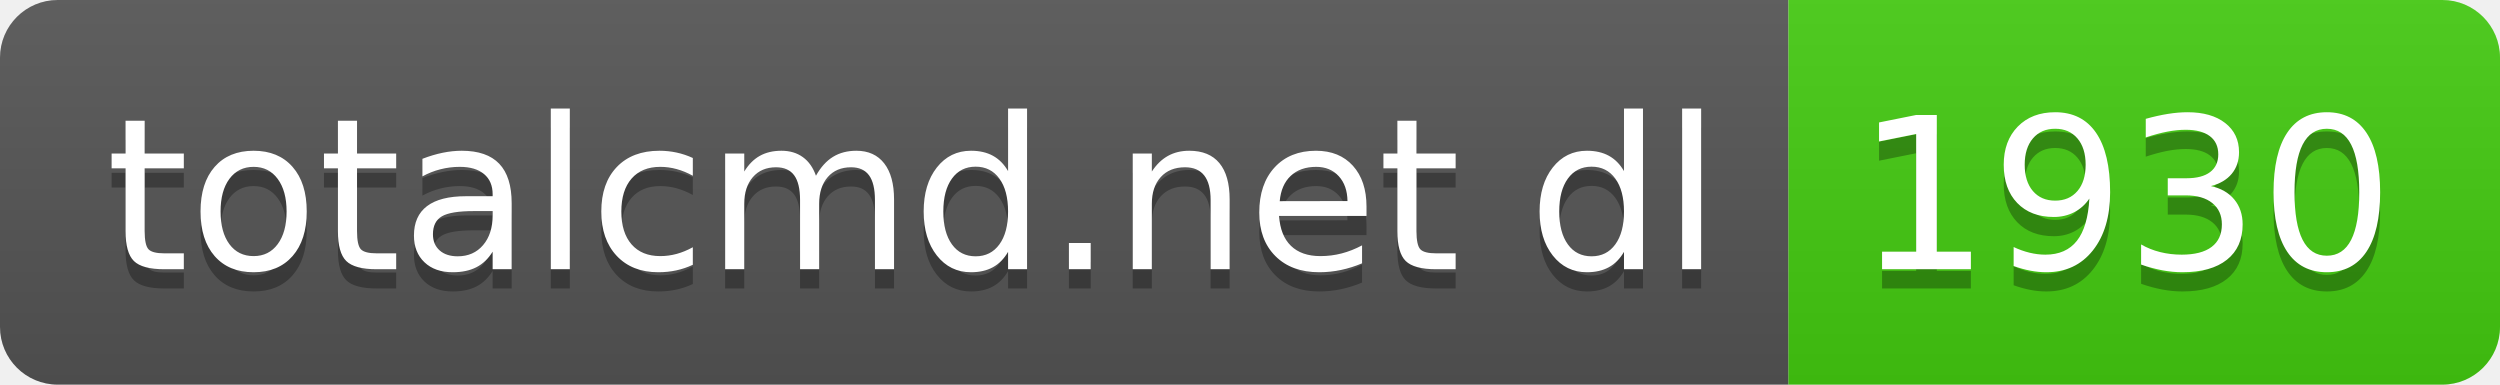
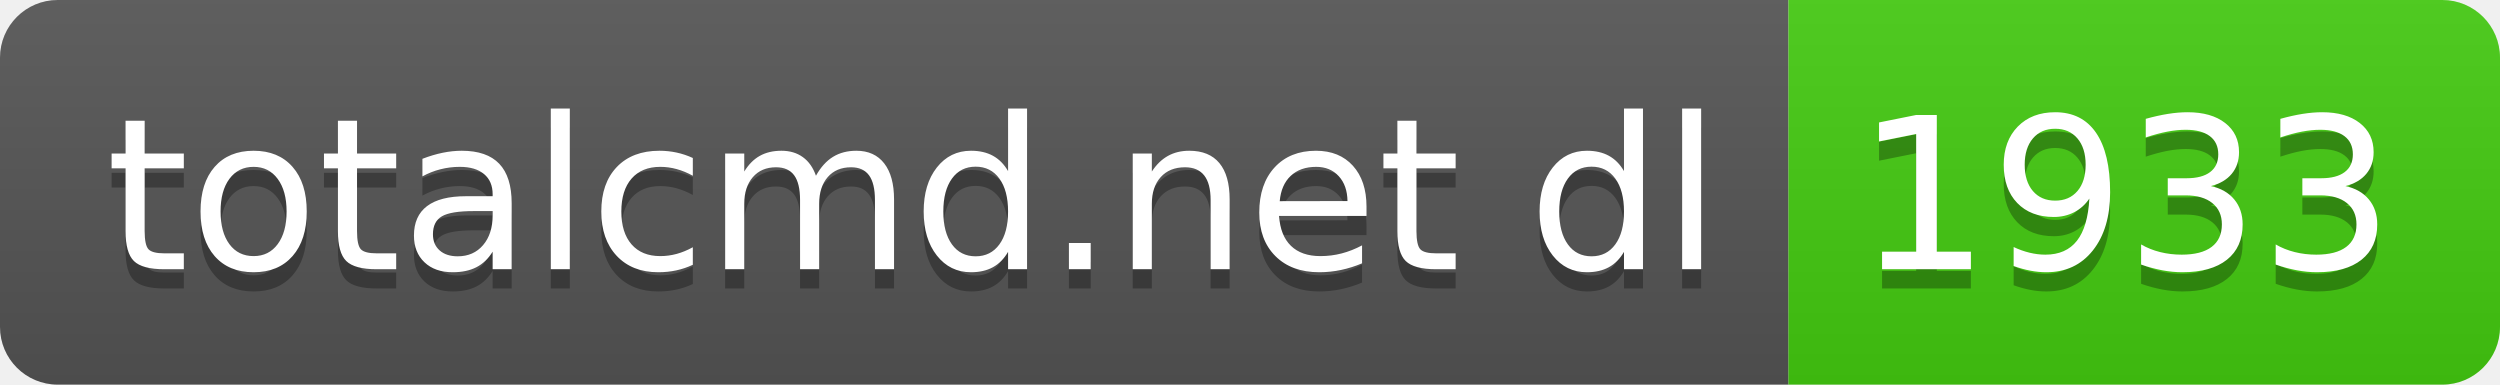
- <svg xmlns="http://www.w3.org/2000/svg" width="130" height="20" role="img" aria-label="totalcmd.net dl: 1930">
+ <svg xmlns="http://www.w3.org/2000/svg" width="130" height="20" role="img" aria-label="totalcmd.net dl: 1933">
  <linearGradient id="s" x2="0" y2="100%">
    <stop offset="0" stop-color="#bbb" stop-opacity=".1" />
    <stop offset="1" stop-opacity=".1" />
  </linearGradient>
  <clipPath id="r">
    <rect width="130" height="20" rx="3" fill="#fff" />
  </clipPath>
  <g clip-path="url(#r)">
    <rect width="93" height="20" fill="#555" />
    <rect x="93" width="37" height="20" fill="#4c1" />
    <rect width="130" height="20" fill="url(#s)" />
  </g>
  <g fill="#fff" text-anchor="middle" font-family="Verdana,Geneva,DejaVu Sans,sans-serif" text-rendering="geometricPrecision" font-size="110">
    <text aria-hidden="true" x="475" y="150" fill="#010101" fill-opacity=".3" transform="scale(.1)" textLength="830">totalcmd.net dl</text>
    <text x="475" y="140" transform="scale(.1)" fill="#fff" textLength="830">totalcmd.net dl</text>
-     <text aria-hidden="true" x="1105" y="150" fill="#010101" fill-opacity=".3" transform="scale(.1)" textLength="270">1930</text>
-     <text x="1105" y="140" transform="scale(.1)" fill="#fff" textLength="270">1930</text>
+     <text aria-hidden="true" x="1105" y="150" fill="#010101" fill-opacity=".3" transform="scale(.1)" textLength="270">1933</text>
+     <text x="1105" y="140" transform="scale(.1)" fill="#fff" textLength="270">1933</text>
  </g>
</svg>
